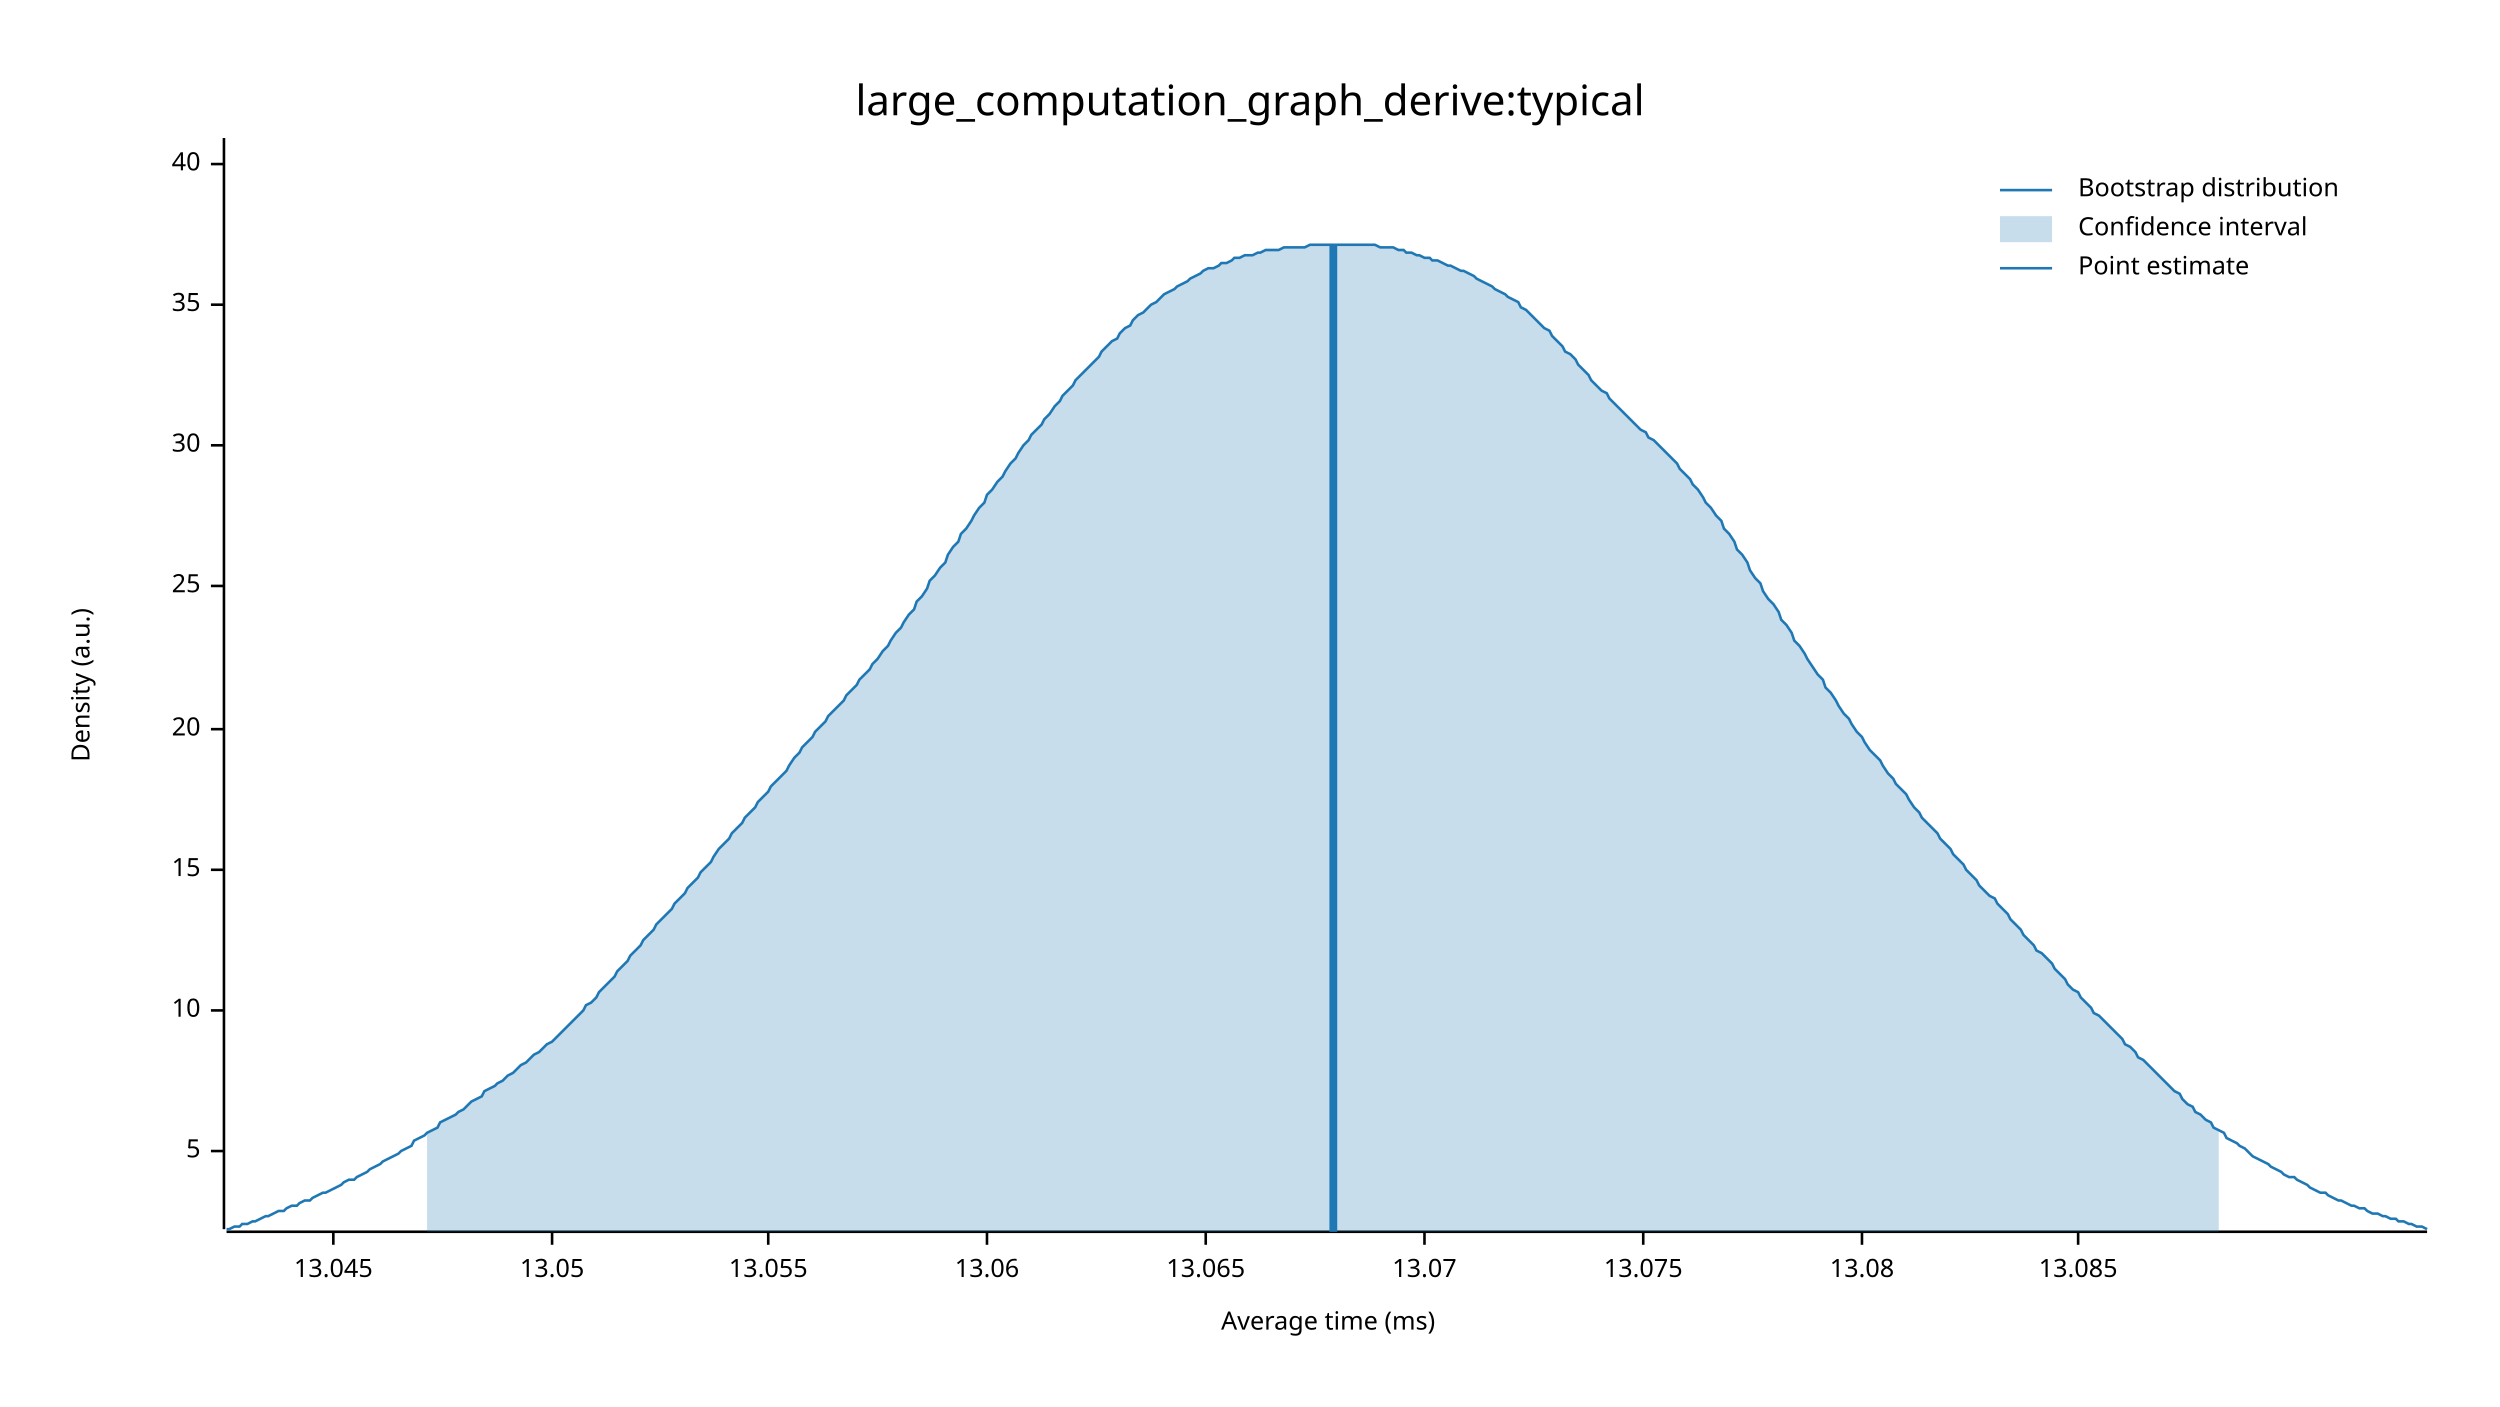
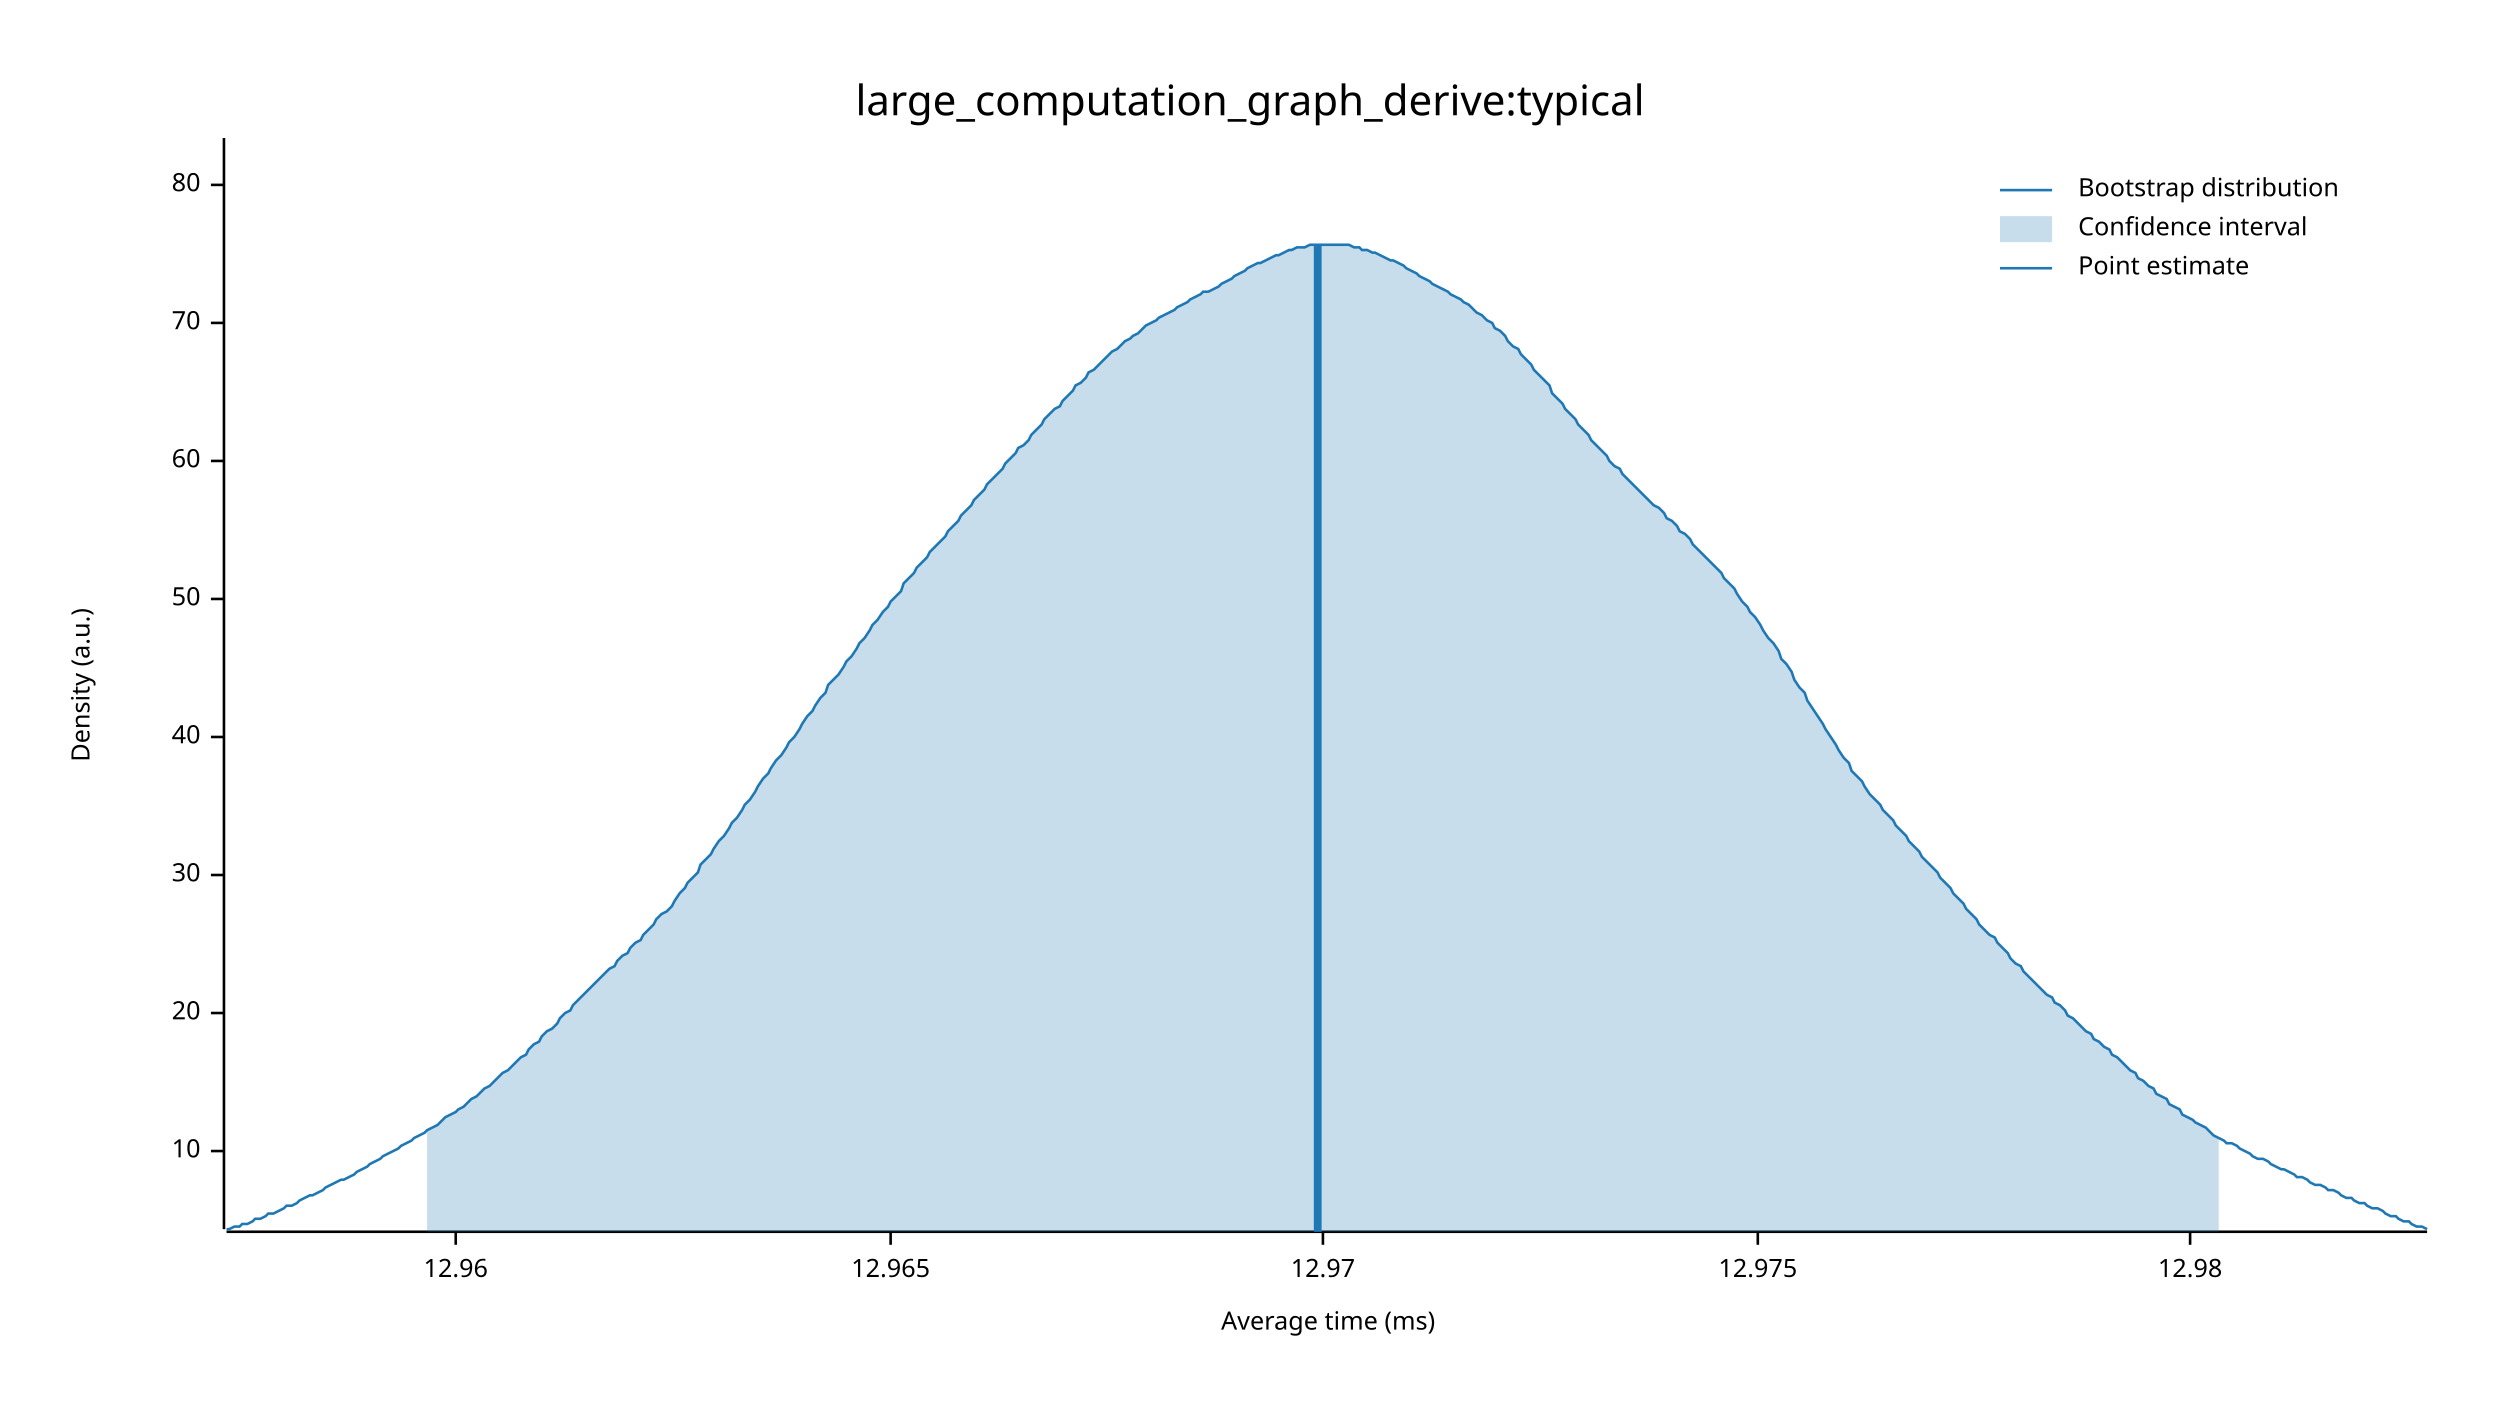
<svg xmlns="http://www.w3.org/2000/svg" width="960" height="540" viewBox="0 0 960 540">
  <text x="480" y="32" dy="0.76em" text-anchor="middle" font-family="sans-serif" font-size="16.129" opacity="1" fill="#000000">
large_computation_graph_derive:typical
</text>
  <text x="27" y="263" dy="0.76em" text-anchor="middle" font-family="sans-serif" font-size="9.677" opacity="1" fill="#000000" transform="rotate(270, 27, 263)">
Density (a.u.)
</text>
  <text x="510" y="513" dy="-0.5ex" text-anchor="middle" font-family="sans-serif" font-size="9.677" opacity="1" fill="#000000">
Average time (ms)
</text>
  <polyline fill="none" opacity="1" stroke="#000000" stroke-width="1" points="86,53 86,472 " />
  <text x="77" y="442" dy="0.5ex" text-anchor="end" font-family="sans-serif" font-size="9.677" opacity="1" fill="#000000">
- 5
+ 10
</text>
  <polyline fill="none" opacity="1" stroke="#000000" stroke-width="1" points="81,442 86,442 " />
-   <text x="77" y="388" dy="0.5ex" text-anchor="end" font-family="sans-serif" font-size="9.677" opacity="1" fill="#000000">
- 10
- </text>
-   <polyline fill="none" opacity="1" stroke="#000000" stroke-width="1" points="81,388 86,388 " />
-   <text x="77" y="334" dy="0.5ex" text-anchor="end" font-family="sans-serif" font-size="9.677" opacity="1" fill="#000000">
- 15
- </text>
-   <polyline fill="none" opacity="1" stroke="#000000" stroke-width="1" points="81,334 86,334 " />
-   <text x="77" y="280" dy="0.5ex" text-anchor="end" font-family="sans-serif" font-size="9.677" opacity="1" fill="#000000">
+   <text x="77" y="389" dy="0.5ex" text-anchor="end" font-family="sans-serif" font-size="9.677" opacity="1" fill="#000000">
20
</text>
-   <polyline fill="none" opacity="1" stroke="#000000" stroke-width="1" points="81,280 86,280 " />
-   <text x="77" y="225" dy="0.5ex" text-anchor="end" font-family="sans-serif" font-size="9.677" opacity="1" fill="#000000">
- 25
- </text>
-   <polyline fill="none" opacity="1" stroke="#000000" stroke-width="1" points="81,225 86,225 " />
-   <text x="77" y="171" dy="0.5ex" text-anchor="end" font-family="sans-serif" font-size="9.677" opacity="1" fill="#000000">
+   <polyline fill="none" opacity="1" stroke="#000000" stroke-width="1" points="81,389 86,389 " />
+   <text x="77" y="336" dy="0.5ex" text-anchor="end" font-family="sans-serif" font-size="9.677" opacity="1" fill="#000000">
30
</text>
-   <polyline fill="none" opacity="1" stroke="#000000" stroke-width="1" points="81,171 86,171 " />
-   <text x="77" y="117" dy="0.5ex" text-anchor="end" font-family="sans-serif" font-size="9.677" opacity="1" fill="#000000">
- 35
- </text>
-   <polyline fill="none" opacity="1" stroke="#000000" stroke-width="1" points="81,117 86,117 " />
-   <text x="77" y="63" dy="0.5ex" text-anchor="end" font-family="sans-serif" font-size="9.677" opacity="1" fill="#000000">
+   <polyline fill="none" opacity="1" stroke="#000000" stroke-width="1" points="81,336 86,336 " />
+   <text x="77" y="283" dy="0.5ex" text-anchor="end" font-family="sans-serif" font-size="9.677" opacity="1" fill="#000000">
40
</text>
-   <polyline fill="none" opacity="1" stroke="#000000" stroke-width="1" points="81,63 86,63 " />
+   <polyline fill="none" opacity="1" stroke="#000000" stroke-width="1" points="81,283 86,283 " />
+   <text x="77" y="230" dy="0.5ex" text-anchor="end" font-family="sans-serif" font-size="9.677" opacity="1" fill="#000000">
+ 50
+ </text>
+   <polyline fill="none" opacity="1" stroke="#000000" stroke-width="1" points="81,230 86,230 " />
+   <text x="77" y="177" dy="0.5ex" text-anchor="end" font-family="sans-serif" font-size="9.677" opacity="1" fill="#000000">
+ 60
+ </text>
+   <polyline fill="none" opacity="1" stroke="#000000" stroke-width="1" points="81,177 86,177 " />
+   <text x="77" y="124" dy="0.5ex" text-anchor="end" font-family="sans-serif" font-size="9.677" opacity="1" fill="#000000">
+ 70
+ </text>
+   <polyline fill="none" opacity="1" stroke="#000000" stroke-width="1" points="81,124 86,124 " />
+   <text x="77" y="71" dy="0.5ex" text-anchor="end" font-family="sans-serif" font-size="9.677" opacity="1" fill="#000000">
+ 80
+ </text>
+   <polyline fill="none" opacity="1" stroke="#000000" stroke-width="1" points="81,71 86,71 " />
  <polyline fill="none" opacity="1" stroke="#000000" stroke-width="1" points="87,473 932,473 " />
-   <text x="128" y="483" dy="0.76em" text-anchor="middle" font-family="sans-serif" font-size="9.677" opacity="1" fill="#000000">
- 13.045
+   <text x="175" y="483" dy="0.76em" text-anchor="middle" font-family="sans-serif" font-size="9.677" opacity="1" fill="#000000">
+ 12.96
</text>
-   <polyline fill="none" opacity="1" stroke="#000000" stroke-width="1" points="128,473 128,478 " />
-   <text x="212" y="483" dy="0.76em" text-anchor="middle" font-family="sans-serif" font-size="9.677" opacity="1" fill="#000000">
- 13.05
+   <polyline fill="none" opacity="1" stroke="#000000" stroke-width="1" points="175,473 175,478 " />
+   <text x="342" y="483" dy="0.76em" text-anchor="middle" font-family="sans-serif" font-size="9.677" opacity="1" fill="#000000">
+ 12.965
</text>
-   <polyline fill="none" opacity="1" stroke="#000000" stroke-width="1" points="212,473 212,478 " />
-   <text x="295" y="483" dy="0.76em" text-anchor="middle" font-family="sans-serif" font-size="9.677" opacity="1" fill="#000000">
- 13.055
+   <polyline fill="none" opacity="1" stroke="#000000" stroke-width="1" points="342,473 342,478 " />
+   <text x="508" y="483" dy="0.76em" text-anchor="middle" font-family="sans-serif" font-size="9.677" opacity="1" fill="#000000">
+ 12.97
</text>
-   <polyline fill="none" opacity="1" stroke="#000000" stroke-width="1" points="295,473 295,478 " />
-   <text x="379" y="483" dy="0.76em" text-anchor="middle" font-family="sans-serif" font-size="9.677" opacity="1" fill="#000000">
- 13.06
+   <polyline fill="none" opacity="1" stroke="#000000" stroke-width="1" points="508,473 508,478 " />
+   <text x="675" y="483" dy="0.76em" text-anchor="middle" font-family="sans-serif" font-size="9.677" opacity="1" fill="#000000">
+ 12.975
</text>
-   <polyline fill="none" opacity="1" stroke="#000000" stroke-width="1" points="379,473 379,478 " />
-   <text x="463" y="483" dy="0.76em" text-anchor="middle" font-family="sans-serif" font-size="9.677" opacity="1" fill="#000000">
- 13.065
+   <polyline fill="none" opacity="1" stroke="#000000" stroke-width="1" points="675,473 675,478 " />
+   <text x="841" y="483" dy="0.76em" text-anchor="middle" font-family="sans-serif" font-size="9.677" opacity="1" fill="#000000">
+ 12.98
</text>
-   <polyline fill="none" opacity="1" stroke="#000000" stroke-width="1" points="463,473 463,478 " />
-   <text x="547" y="483" dy="0.76em" text-anchor="middle" font-family="sans-serif" font-size="9.677" opacity="1" fill="#000000">
- 13.07
- </text>
-   <polyline fill="none" opacity="1" stroke="#000000" stroke-width="1" points="547,473 547,478 " />
-   <text x="631" y="483" dy="0.76em" text-anchor="middle" font-family="sans-serif" font-size="9.677" opacity="1" fill="#000000">
- 13.075
- </text>
-   <polyline fill="none" opacity="1" stroke="#000000" stroke-width="1" points="631,473 631,478 " />
-   <text x="715" y="483" dy="0.76em" text-anchor="middle" font-family="sans-serif" font-size="9.677" opacity="1" fill="#000000">
- 13.08
- </text>
-   <polyline fill="none" opacity="1" stroke="#000000" stroke-width="1" points="715,473 715,478 " />
-   <text x="798" y="483" dy="0.76em" text-anchor="middle" font-family="sans-serif" font-size="9.677" opacity="1" fill="#000000">
- 13.085
- </text>
-   <polyline fill="none" opacity="1" stroke="#000000" stroke-width="1" points="798,473 798,478 " />
-   <polyline fill="none" opacity="1" stroke="#1F78B4" stroke-width="1" points="87,472 88,472 90,471 92,471 93,470 95,470 97,469 98,469 100,468 102,467 103,467 105,466 107,465 109,465 110,464 112,463 114,463 115,462 117,461 119,461 120,460 122,459 124,458 125,458 127,457 129,456 131,455 132,454 134,453 136,453 137,452 139,451 141,450 142,449 144,448 146,447 147,446 149,445 151,444 153,443 154,442 156,441 158,440 159,438 161,437 163,436 164,435 166,434 168,433 169,431 171,430 173,429 175,428 176,427 178,426 180,424 181,423 183,422 185,421 186,419 188,418 190,417 191,416 193,415 195,413 197,412 198,411 200,409 202,408 203,407 205,405 207,404 208,403 210,401 212,400 214,398 215,397 217,395 219,393 220,392 222,390 224,388 225,386 227,385 229,383 230,381 232,379 234,377 236,375 237,373 239,371 241,369 242,367 244,365 246,363 247,361 249,359 251,357 252,355 254,353 256,351 258,349 259,347 261,345 263,343 264,341 266,339 268,337 269,335 271,333 273,331 274,329 276,326 278,324 280,322 281,320 283,318 285,316 286,314 288,312 290,310 291,308 293,306 295,304 296,302 298,300 300,298 302,296 303,294 305,291 307,289 308,287 310,285 312,283 313,281 315,279 317,277 318,275 320,273 322,271 324,269 325,267 327,265 329,263 330,261 332,259 334,257 335,255 337,253 339,250 341,248 342,246 344,243 346,241 347,239 349,236 351,234 352,231 354,229 356,226 357,223 359,221 361,218 363,216 364,213 366,210 368,208 369,205 371,203 373,200 374,198 376,195 378,193 379,190 381,188 383,185 385,183 386,181 388,178 390,176 391,174 393,171 395,169 396,167 398,165 400,163 401,161 403,159 405,156 407,154 408,152 410,150 412,148 413,146 415,144 417,142 418,141 420,139 422,137 423,135 425,133 427,131 429,130 430,128 432,126 434,125 435,123 437,121 439,120 440,119 442,117 444,116 445,115 447,113 449,112 451,111 452,110 454,109 456,108 457,107 459,106 461,105 462,104 464,103 466,103 468,102 469,101 471,101 473,100 474,99 476,99 478,98 479,98 481,98 483,97 484,97 486,96 488,96 490,96 491,96 493,95 495,95 496,95 498,95 500,95 501,95 503,94 505,94 506,94 508,94 510,94 512,94 513,94 515,94 517,94 518,94 520,94 522,94 523,94 525,94 527,94 528,94 530,95 532,95 534,95 535,95 537,96 539,96 540,97 542,97 544,98 545,98 547,99 549,99 550,100 552,100 554,101 556,102 557,102 559,103 561,104 562,104 564,105 566,106 567,107 569,108 571,109 573,110 574,111 576,112 578,113 579,114 581,115 583,116 584,118 586,119 588,121 589,122 591,124 593,126 595,127 596,129 598,131 600,133 601,135 603,136 605,138 606,140 608,142 610,144 611,146 613,148 615,150 617,151 618,153 620,155 622,157 623,158 625,160 627,162 628,163 630,165 632,166 633,168 635,169 637,171 639,173 640,174 642,176 644,178 645,180 647,182 649,184 650,186 652,188 654,191 655,193 657,195 659,198 661,200 662,203 664,205 666,208 667,211 669,213 671,216 672,219 674,222 676,224 677,227 679,230 681,232 683,235 684,238 686,240 688,243 689,246 691,248 693,251 694,253 696,256 698,259 700,261 701,264 703,266 705,269 706,271 708,274 710,276 711,278 713,281 715,283 716,285 718,288 720,290 722,292 723,294 725,297 727,299 728,301 730,303 732,305 733,307 735,310 737,312 738,314 740,316 742,318 744,320 745,322 747,324 749,326 750,328 752,330 754,332 755,334 757,336 759,338 760,340 762,342 764,344 766,345 767,347 769,349 771,351 772,353 774,355 776,357 777,359 779,361 781,363 782,365 784,366 786,368 788,370 789,372 791,374 793,376 794,378 796,380 798,381 799,383 801,385 803,387 804,389 806,390 808,392 810,394 811,395 813,397 815,399 816,401 818,402 820,404 821,406 823,407 825,409 827,411 828,412 830,414 832,416 833,417 835,419 837,420 838,422 840,424 842,425 843,427 845,428 847,430 849,431 850,433 852,434 854,435 855,437 857,438 859,439 860,440 862,441 864,443 865,444 867,445 869,446 871,447 872,448 874,449 876,450 877,451 879,452 881,452 882,453 884,454 886,455 887,456 889,457 891,458 893,458 894,459 896,460 898,461 899,461 901,462 903,463 904,463 906,464 908,464 909,465 911,466 913,466 915,467 916,467 918,468 920,468 921,469 923,469 925,470 926,470 928,471 930,471 932,472 " />
-   <polygon opacity="0.25" fill="#1F78B4" points="164,435 166,434 168,433 169,431 171,430 173,429 175,428 176,427 178,426 180,424 181,423 183,422 185,421 186,419 188,418 190,417 191,416 193,415 195,413 197,412 198,411 200,409 202,408 203,407 205,405 207,404 208,403 210,401 212,400 214,398 215,397 217,395 219,393 220,392 222,390 224,388 225,386 227,385 229,383 230,381 232,379 234,377 236,375 237,373 239,371 241,369 242,367 244,365 246,363 247,361 249,359 251,357 252,355 254,353 256,351 258,349 259,347 261,345 263,343 264,341 266,339 268,337 269,335 271,333 273,331 274,329 276,326 278,324 280,322 281,320 283,318 285,316 286,314 288,312 290,310 291,308 293,306 295,304 296,302 298,300 300,298 302,296 303,294 305,291 307,289 308,287 310,285 312,283 313,281 315,279 317,277 318,275 320,273 322,271 324,269 325,267 327,265 329,263 330,261 332,259 334,257 335,255 337,253 339,250 341,248 342,246 344,243 346,241 347,239 349,236 351,234 352,231 354,229 356,226 357,223 359,221 361,218 363,216 364,213 366,210 368,208 369,205 371,203 373,200 374,198 376,195 378,193 379,190 381,188 383,185 385,183 386,181 388,178 390,176 391,174 393,171 395,169 396,167 398,165 400,163 401,161 403,159 405,156 407,154 408,152 410,150 412,148 413,146 415,144 417,142 418,141 420,139 422,137 423,135 425,133 427,131 429,130 430,128 432,126 434,125 435,123 437,121 439,120 440,119 442,117 444,116 445,115 447,113 449,112 451,111 452,110 454,109 456,108 457,107 459,106 461,105 462,104 464,103 466,103 468,102 469,101 471,101 473,100 474,99 476,99 478,98 479,98 481,98 483,97 484,97 486,96 488,96 490,96 491,96 493,95 495,95 496,95 498,95 500,95 501,95 503,94 505,94 506,94 508,94 510,94 512,94 513,94 515,94 517,94 518,94 520,94 522,94 523,94 525,94 527,94 528,94 530,95 532,95 534,95 535,95 537,96 539,96 540,97 542,97 544,98 545,98 547,99 549,99 550,100 552,100 554,101 556,102 557,102 559,103 561,104 562,104 564,105 566,106 567,107 569,108 571,109 573,110 574,111 576,112 578,113 579,114 581,115 583,116 584,118 586,119 588,121 589,122 591,124 593,126 595,127 596,129 598,131 600,133 601,135 603,136 605,138 606,140 608,142 610,144 611,146 613,148 615,150 617,151 618,153 620,155 622,157 623,158 625,160 627,162 628,163 630,165 632,166 633,168 635,169 637,171 639,173 640,174 642,176 644,178 645,180 647,182 649,184 650,186 652,188 654,191 655,193 657,195 659,198 661,200 662,203 664,205 666,208 667,211 669,213 671,216 672,219 674,222 676,224 677,227 679,230 681,232 683,235 684,238 686,240 688,243 689,246 691,248 693,251 694,253 696,256 698,259 700,261 701,264 703,266 705,269 706,271 708,274 710,276 711,278 713,281 715,283 716,285 718,288 720,290 722,292 723,294 725,297 727,299 728,301 730,303 732,305 733,307 735,310 737,312 738,314 740,316 742,318 744,320 745,322 747,324 749,326 750,328 752,330 754,332 755,334 757,336 759,338 760,340 762,342 764,344 766,345 767,347 769,349 771,351 772,353 774,355 776,357 777,359 779,361 781,363 782,365 784,366 786,368 788,370 789,372 791,374 793,376 794,378 796,380 798,381 799,383 801,385 803,387 804,389 806,390 808,392 810,394 811,395 813,397 815,399 816,401 818,402 820,404 821,406 823,407 825,409 827,411 828,412 830,414 832,416 833,417 835,419 837,420 838,422 840,424 842,425 843,427 845,428 847,430 849,431 850,433 852,434 852,473 164,473 " />
-   <polyline fill="none" opacity="1" stroke="#1F78B4" stroke-width="3" points="512,473 512,94 " />
+   <polyline fill="none" opacity="1" stroke="#000000" stroke-width="1" points="841,473 841,478 " />
+   <polyline fill="none" opacity="1" stroke="#1F78B4" stroke-width="1" points="87,472 88,472 90,471 92,471 93,470 95,470 97,469 98,468 100,468 102,467 103,466 105,466 107,465 109,464 110,463 112,463 114,462 115,461 117,460 119,459 120,459 122,458 124,457 125,456 127,455 129,454 131,453 132,453 134,452 136,451 137,450 139,449 141,448 142,447 144,446 146,445 147,444 149,443 151,442 153,441 154,440 156,439 158,438 159,437 161,436 163,435 164,434 166,433 168,432 169,431 171,429 173,428 175,427 176,426 178,425 180,423 181,422 183,421 185,419 186,418 188,417 190,415 191,414 193,412 195,411 197,409 198,408 200,406 202,405 203,403 205,401 207,400 208,398 210,396 212,395 214,393 215,391 217,389 219,388 220,386 222,384 224,382 225,381 227,379 229,377 230,376 232,374 234,372 236,371 237,369 239,367 241,366 242,364 244,362 246,361 247,359 249,357 251,355 252,353 254,351 256,350 258,348 259,346 261,343 263,341 264,339 266,337 268,335 269,332 271,330 273,328 274,326 276,323 278,321 280,318 281,316 283,314 285,311 286,309 288,307 290,304 291,302 293,299 295,297 296,295 298,292 300,290 302,287 303,285 305,283 307,280 308,278 310,275 312,273 313,271 315,268 317,266 318,263 320,261 322,259 324,256 325,254 327,252 329,249 330,247 332,245 334,242 335,240 337,238 339,235 341,233 342,231 344,229 346,227 347,224 349,222 351,220 352,218 354,216 356,214 357,212 359,210 361,208 363,206 364,204 366,202 368,200 369,198 371,196 373,194 374,192 376,190 378,188 379,186 381,184 383,182 385,180 386,178 388,176 390,174 391,172 393,171 395,169 396,167 398,165 400,163 401,161 403,159 405,157 407,156 408,154 410,152 412,150 413,148 415,147 417,145 418,143 420,142 422,140 423,139 425,137 427,135 429,134 430,133 432,131 434,130 435,129 437,128 439,126 440,125 442,124 444,123 445,122 447,121 449,120 451,119 452,118 454,117 456,116 457,115 459,114 461,113 462,112 464,112 466,111 468,110 469,109 471,108 473,107 474,106 476,105 478,104 479,103 481,102 483,101 484,101 486,100 488,99 490,98 491,98 493,97 495,96 496,96 498,95 500,95 501,95 503,94 505,94 506,94 508,94 510,94 512,94 513,94 515,94 517,94 518,94 520,95 522,95 523,96 525,96 527,97 528,97 530,98 532,99 534,100 535,100 537,101 539,102 540,103 542,104 544,105 545,106 547,107 549,108 550,109 552,110 554,111 556,112 557,113 559,114 561,115 562,116 564,117 566,119 567,120 569,121 571,123 573,124 574,126 576,127 578,129 579,131 581,133 583,134 584,136 586,138 588,140 589,142 591,144 593,146 595,148 596,151 598,153 600,155 601,157 603,159 605,161 606,163 608,165 610,167 611,169 613,171 615,173 617,175 618,177 620,179 622,180 623,182 625,184 627,186 628,187 630,189 632,191 633,192 635,194 637,195 639,197 640,199 642,200 644,202 645,204 647,205 649,207 650,209 652,211 654,213 655,214 657,216 659,218 661,220 662,222 664,224 666,226 667,228 669,231 671,233 672,235 674,237 676,240 677,242 679,245 681,247 683,250 684,253 686,255 688,258 689,261 691,264 693,266 694,269 696,272 698,275 700,278 701,280 703,283 705,286 706,288 708,291 710,293 711,296 713,298 715,300 716,302 718,305 720,307 722,309 723,311 725,313 727,315 728,317 730,319 732,321 733,323 735,325 737,327 738,329 740,331 742,333 744,335 745,337 747,339 749,341 750,343 752,345 754,347 755,349 757,351 759,353 760,355 762,357 764,359 766,360 767,362 769,364 771,366 772,368 774,370 776,371 777,373 779,375 781,377 782,378 784,380 786,382 788,383 789,385 791,386 793,388 794,390 796,391 798,393 799,394 801,396 803,397 804,399 806,400 808,402 810,403 811,405 813,406 815,408 816,409 818,411 820,412 821,414 823,415 825,417 827,418 828,420 830,421 832,422 833,424 835,425 837,426 838,428 840,429 842,430 843,431 845,432 847,433 849,435 850,436 852,437 854,438 855,439 857,439 859,440 860,441 862,442 864,443 865,444 867,445 869,445 871,446 872,447 874,448 876,449 877,449 879,450 881,451 882,452 884,452 886,453 887,454 889,455 891,455 893,456 894,457 896,457 898,458 899,459 901,460 903,460 904,461 906,462 908,462 909,463 911,464 913,464 915,465 916,466 918,467 920,467 921,468 923,469 925,469 926,470 928,471 930,471 932,472 " />
+   <polygon opacity="0.25" fill="#1F78B4" points="164,434 166,433 168,432 169,431 171,429 173,428 175,427 176,426 178,425 180,423 181,422 183,421 185,419 186,418 188,417 190,415 191,414 193,412 195,411 197,409 198,408 200,406 202,405 203,403 205,401 207,400 208,398 210,396 212,395 214,393 215,391 217,389 219,388 220,386 222,384 224,382 225,381 227,379 229,377 230,376 232,374 234,372 236,371 237,369 239,367 241,366 242,364 244,362 246,361 247,359 249,357 251,355 252,353 254,351 256,350 258,348 259,346 261,343 263,341 264,339 266,337 268,335 269,332 271,330 273,328 274,326 276,323 278,321 280,318 281,316 283,314 285,311 286,309 288,307 290,304 291,302 293,299 295,297 296,295 298,292 300,290 302,287 303,285 305,283 307,280 308,278 310,275 312,273 313,271 315,268 317,266 318,263 320,261 322,259 324,256 325,254 327,252 329,249 330,247 332,245 334,242 335,240 337,238 339,235 341,233 342,231 344,229 346,227 347,224 349,222 351,220 352,218 354,216 356,214 357,212 359,210 361,208 363,206 364,204 366,202 368,200 369,198 371,196 373,194 374,192 376,190 378,188 379,186 381,184 383,182 385,180 386,178 388,176 390,174 391,172 393,171 395,169 396,167 398,165 400,163 401,161 403,159 405,157 407,156 408,154 410,152 412,150 413,148 415,147 417,145 418,143 420,142 422,140 423,139 425,137 427,135 429,134 430,133 432,131 434,130 435,129 437,128 439,126 440,125 442,124 444,123 445,122 447,121 449,120 451,119 452,118 454,117 456,116 457,115 459,114 461,113 462,112 464,112 466,111 468,110 469,109 471,108 473,107 474,106 476,105 478,104 479,103 481,102 483,101 484,101 486,100 488,99 490,98 491,98 493,97 495,96 496,96 498,95 500,95 501,95 503,94 505,94 506,94 508,94 510,94 512,94 513,94 515,94 517,94 518,94 520,95 522,95 523,96 525,96 527,97 528,97 530,98 532,99 534,100 535,100 537,101 539,102 540,103 542,104 544,105 545,106 547,107 549,108 550,109 552,110 554,111 556,112 557,113 559,114 561,115 562,116 564,117 566,119 567,120 569,121 571,123 573,124 574,126 576,127 578,129 579,131 581,133 583,134 584,136 586,138 588,140 589,142 591,144 593,146 595,148 596,151 598,153 600,155 601,157 603,159 605,161 606,163 608,165 610,167 611,169 613,171 615,173 617,175 618,177 620,179 622,180 623,182 625,184 627,186 628,187 630,189 632,191 633,192 635,194 637,195 639,197 640,199 642,200 644,202 645,204 647,205 649,207 650,209 652,211 654,213 655,214 657,216 659,218 661,220 662,222 664,224 666,226 667,228 669,231 671,233 672,235 674,237 676,240 677,242 679,245 681,247 683,250 684,253 686,255 688,258 689,261 691,264 693,266 694,269 696,272 698,275 700,278 701,280 703,283 705,286 706,288 708,291 710,293 711,296 713,298 715,300 716,302 718,305 720,307 722,309 723,311 725,313 727,315 728,317 730,319 732,321 733,323 735,325 737,327 738,329 740,331 742,333 744,335 745,337 747,339 749,341 750,343 752,345 754,347 755,349 757,351 759,353 760,355 762,357 764,359 766,360 767,362 769,364 771,366 772,368 774,370 776,371 777,373 779,375 781,377 782,378 784,380 786,382 788,383 789,385 791,386 793,388 794,390 796,391 798,393 799,394 801,396 803,397 804,399 806,400 808,402 810,403 811,405 813,406 815,408 816,409 818,411 820,412 821,414 823,415 825,417 827,418 828,420 830,421 832,422 833,424 835,425 837,426 838,428 840,429 842,430 843,431 845,432 847,433 849,435 850,436 852,437 852,473 164,473 " />
+   <polyline fill="none" opacity="1" stroke="#1F78B4" stroke-width="3" points="506,473 506,94 " />
  <text x="798" y="68" dy="0.76em" text-anchor="start" font-family="sans-serif" font-size="9.677" opacity="1" fill="#000000">
Bootstrap distribution
</text>
  <text x="798" y="83" dy="0.76em" text-anchor="start" font-family="sans-serif" font-size="9.677" opacity="1" fill="#000000">
Confidence interval
</text>
  <text x="798" y="98" dy="0.76em" text-anchor="start" font-family="sans-serif" font-size="9.677" opacity="1" fill="#000000">
Point estimate
</text>
  <polyline fill="none" opacity="1" stroke="#1F78B4" stroke-width="1" points="768,73 788,73 " />
  <rect x="768" y="83" width="20" height="10" opacity="0.25" fill="#1F78B4" stroke="none" />
  <polyline fill="none" opacity="1" stroke="#1F78B4" stroke-width="1" points="768,103 788,103 " />
</svg>
